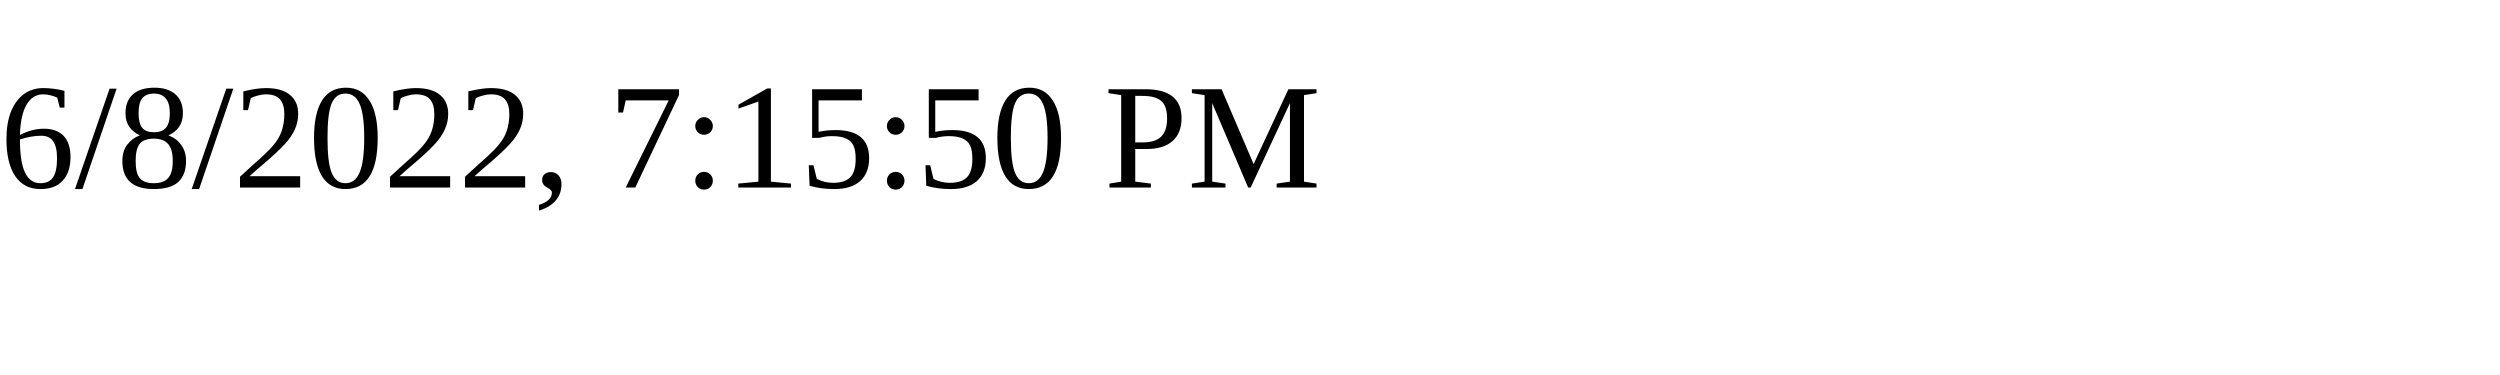
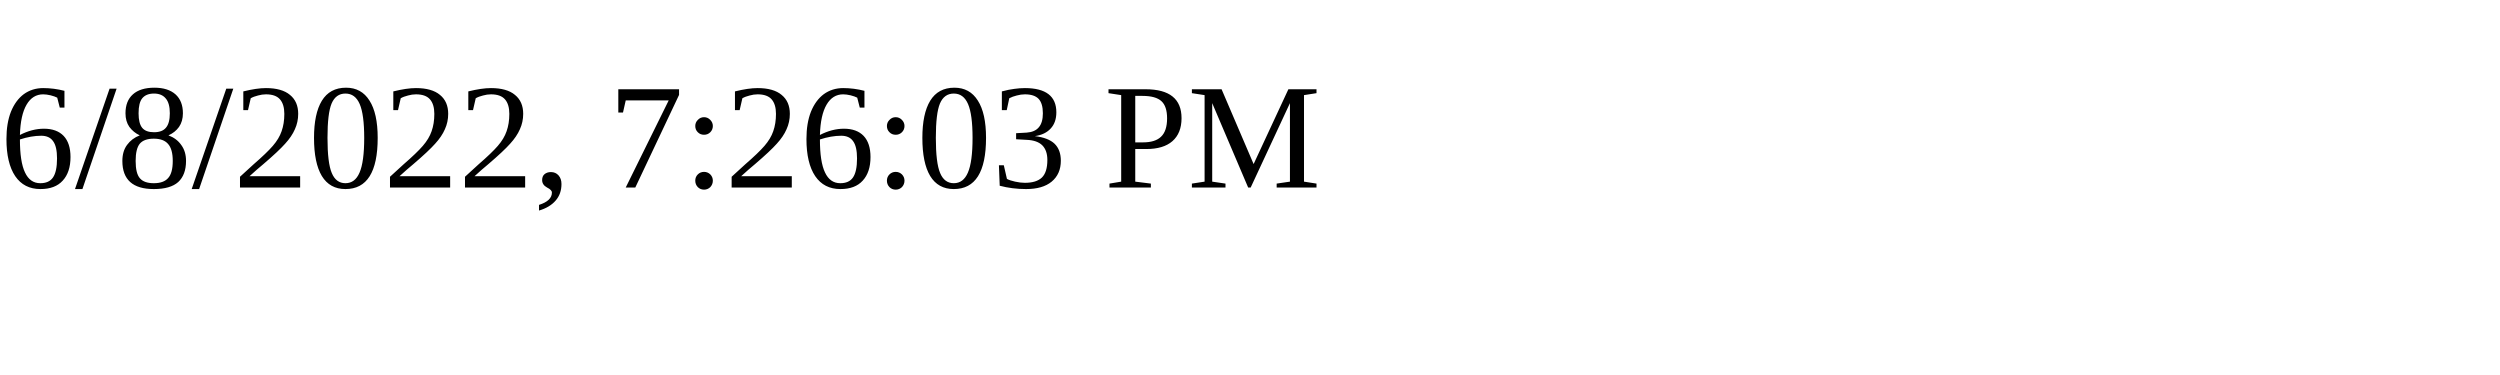
<svg xmlns="http://www.w3.org/2000/svg" height="30" width="200">
-   <text x="0" y="15">6/8/2022, 7:15:50 PM</text>
+   <text x="0" y="15">6/8/2022, 7:26:03 PM</text>
</svg>
